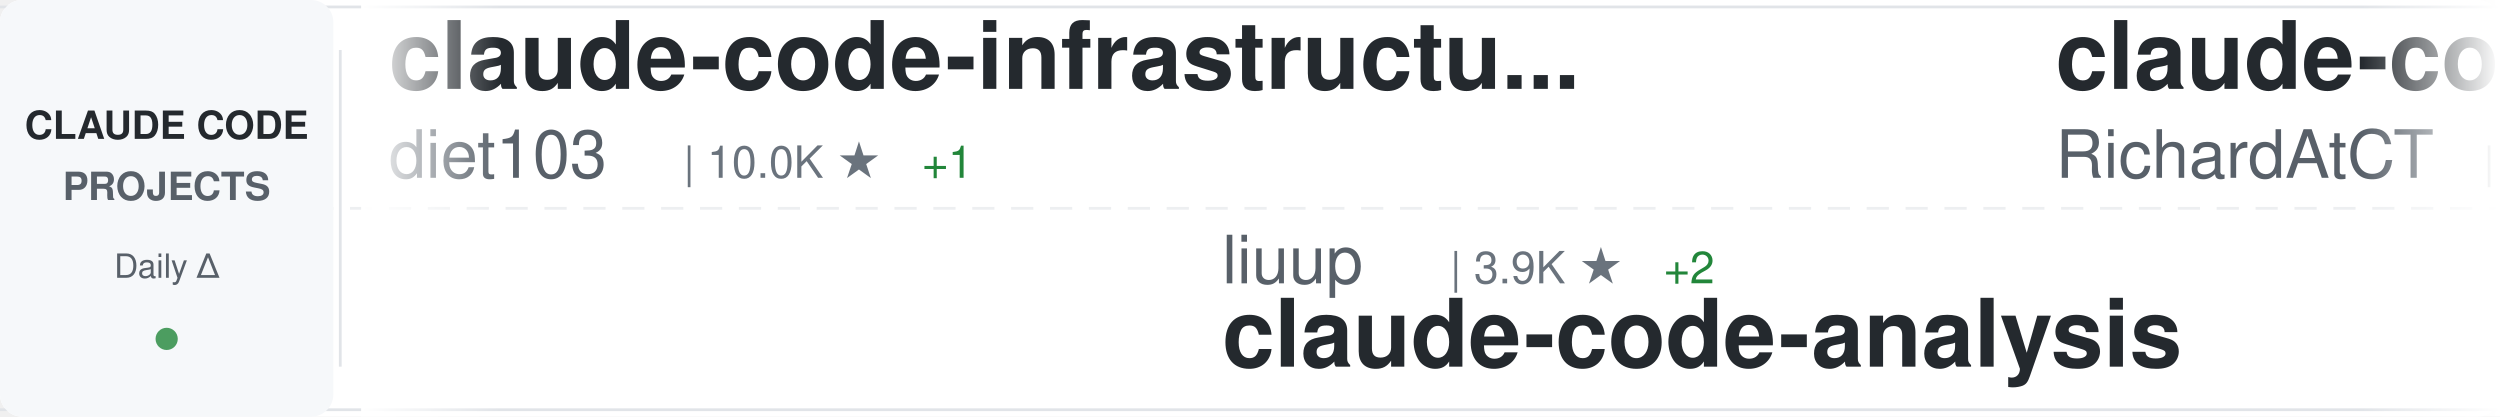
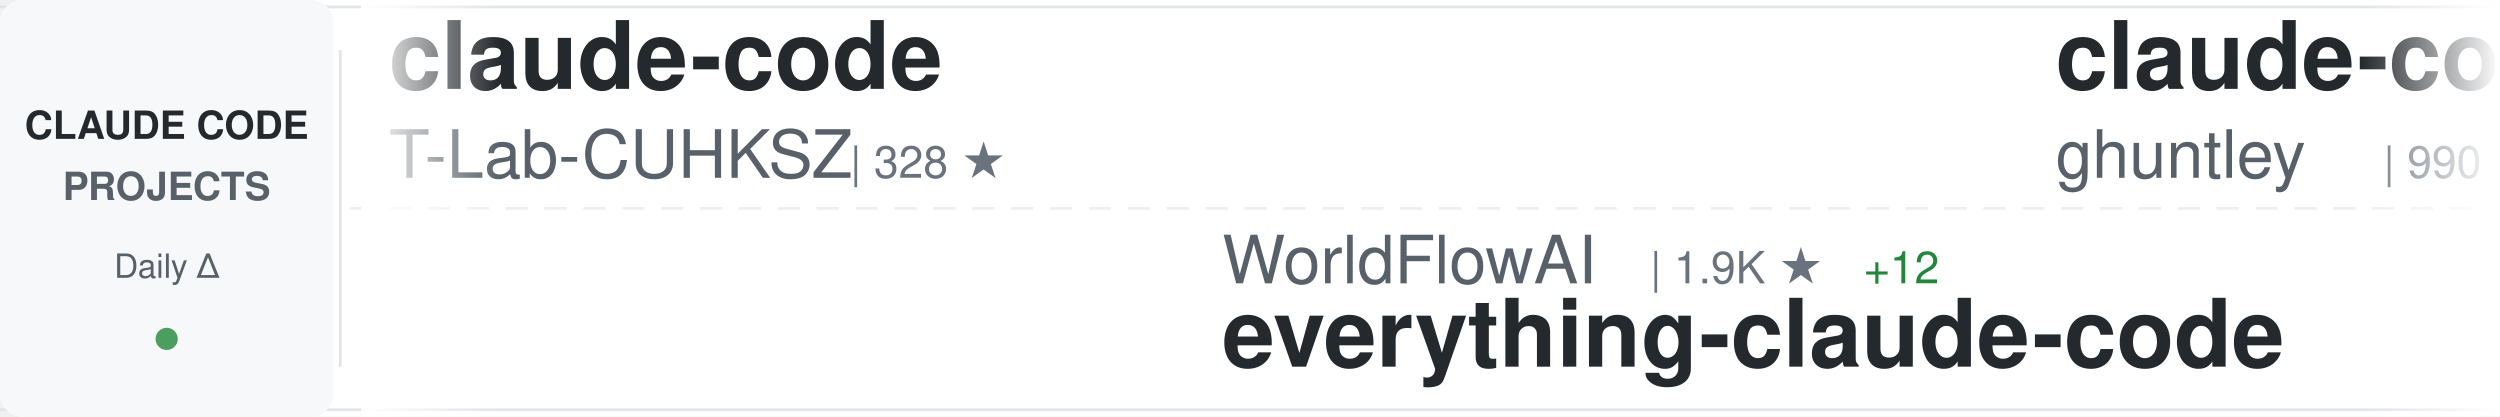
<svg xmlns="http://www.w3.org/2000/svg" width="900" height="150">
  <defs>
    <linearGradient id="awesomeLeftFade" x1="0%" y1="0%" x2="100%" y2="0%">
      <stop offset="0%" style="stop-color:#ffffff;stop-opacity:1" />
      <stop offset="100%" style="stop-color:#ffffff;stop-opacity:0" />
    </linearGradient>
    <linearGradient id="awesomeRightFade" x1="0%" y1="0%" x2="100%" y2="0%">
      <stop offset="0%" style="stop-color:#ffffff;stop-opacity:0" />
      <stop offset="100%" style="stop-color:#ffffff;stop-opacity:1" />
    </linearGradient>
  </defs>
  <rect width="900" height="150" fill="#ffffff" rx="8" />
  <rect x="0" y="2" width="900" height="1" fill="#e1e4e8" />
  <rect x="0" y="147" width="900" height="1" fill="#e1e4e8" />
  <line x1="0" y1="75" x2="900" y2="75" stroke="#e1e4e8" stroke-width="1" stroke-dasharray="8 6" opacity="0.6" />
  <rect x="0" y="0" width="120" height="150" fill="#f6f8fa" rx="8" />
  <text x="60" y="50" font-family="-apple-system, BlinkMacSystemFont, 'Segoe UI', Helvetica, Arial, sans-serif" font-size="14" font-weight="600" fill="#24292e" text-anchor="middle">CLAUDE CODE</text>
  <text x="60" y="72" font-family="-apple-system, BlinkMacSystemFont, 'Segoe UI', Helvetica, Arial, sans-serif" font-size="14" font-weight="600" fill="#586069" text-anchor="middle">PROJECTS</text>
  <text x="60" y="100" font-family="-apple-system, BlinkMacSystemFont, 'Segoe UI', Helvetica, Arial, sans-serif" font-size="12" font-weight="500" fill="#586069" text-anchor="middle">Daily Δ</text>
  <circle cx="60" cy="122" r="4" fill="#22863a" opacity="0.8" />
  <rect x="122" y="18" width="1" height="114" fill="#e1e4e8" />
  <clipPath id="awesomeTickerClip">
    <rect x="130" y="0" width="770" height="150" />
  </clipPath>
  <g clip-path="url(#awesomeTickerClip)">
    <g id="awesomeTickerItems">
      <animateTransform attributeName="transform" attributeType="XML" type="translate" from="0 0" to="-3000 0" dur="54s" repeatCount="indefinite" />
      <g transform="translate(0, 0)">
-         <text x="140" y="32" font-family="-apple-system, BlinkMacSystemFont, 'Segoe UI', Helvetica, Arial, sans-serif" font-size="34" font-weight="600" fill="#24292e">claude-code-infrastructu...</text>
-         <text x="140" y="64" font-family="-apple-system, BlinkMacSystemFont, 'Segoe UI', Helvetica, Arial, sans-serif" font-size="24" font-weight="400" fill="#586069">diet103</text>
-         <text x="246" y="64" font-family="-apple-system, BlinkMacSystemFont, 'Segoe UI', Helvetica, Arial, sans-serif" font-size="16" font-weight="500" fill="#6a737d">| 10.0K ★</text>
-         <text x="332" y="64" font-family="-apple-system, BlinkMacSystemFont, 'Segoe UI', Helvetica, Arial, sans-serif" font-size="16" font-weight="500" fill="#22863a"> +1</text>
+         <text x="140" y="32" font-family="-apple-system, BlinkMacSystemFont, 'Segoe UI', Helvetica, Arial, sans-serif" font-size="34" font-weight="600" fill="#24292e">claude-code</text>
+         <text x="140" y="64" font-family="-apple-system, BlinkMacSystemFont, 'Segoe UI', Helvetica, Arial, sans-serif" font-size="24" font-weight="400" fill="#586069">T-Lab-CUHKSZ</text>
+         <text x="306" y="64" font-family="-apple-system, BlinkMacSystemFont, 'Segoe UI', Helvetica, Arial, sans-serif" font-size="16" font-weight="500" fill="#6a737d">| 328 ★</text>
      </g>
      <g transform="translate(300, 0)">
-         <text x="140" y="102" font-family="-apple-system, BlinkMacSystemFont, 'Segoe UI', Helvetica, Arial, sans-serif" font-size="24" font-weight="400" fill="#586069">liuup</text>
-         <text x="222" y="102" font-family="-apple-system, BlinkMacSystemFont, 'Segoe UI', Helvetica, Arial, sans-serif" font-size="16" font-weight="500" fill="#6a737d">| 3.9K ★</text>
-         <text x="299" y="102" font-family="-apple-system, BlinkMacSystemFont, 'Segoe UI', Helvetica, Arial, sans-serif" font-size="16" font-weight="500" fill="#22863a"> +2</text>
-         <text x="140" y="132" font-family="-apple-system, BlinkMacSystemFont, 'Segoe UI', Helvetica, Arial, sans-serif" font-size="34" font-weight="600" fill="#24292e">claude-code-analysis</text>
+         <text x="140" y="102" font-family="-apple-system, BlinkMacSystemFont, 'Segoe UI', Helvetica, Arial, sans-serif" font-size="24" font-weight="400" fill="#586069">WorldFlowAI</text>
+         <text x="294" y="102" font-family="-apple-system, BlinkMacSystemFont, 'Segoe UI', Helvetica, Arial, sans-serif" font-size="16" font-weight="500" fill="#6a737d">| 1.9K ★</text>
+         <text x="371" y="102" font-family="-apple-system, BlinkMacSystemFont, 'Segoe UI', Helvetica, Arial, sans-serif" font-size="16" font-weight="500" fill="#22863a"> +12</text>
+         <text x="140" y="132" font-family="-apple-system, BlinkMacSystemFont, 'Segoe UI', Helvetica, Arial, sans-serif" font-size="34" font-weight="600" fill="#24292e">everything-claude-code</text>
      </g>
      <g transform="translate(600, 0)">
-         <text x="140" y="32" font-family="-apple-system, BlinkMacSystemFont, 'Segoe UI', Helvetica, Arial, sans-serif" font-size="34" font-weight="600" fill="#24292e">claude-code-telegram</text>
-         <text x="140" y="64" font-family="-apple-system, BlinkMacSystemFont, 'Segoe UI', Helvetica, Arial, sans-serif" font-size="24" font-weight="400" fill="#586069">RichardAtCT</text>
-         <text x="294" y="64" font-family="-apple-system, BlinkMacSystemFont, 'Segoe UI', Helvetica, Arial, sans-serif" font-size="16" font-weight="500" fill="#6a737d">| 2.8K ★</text>
+         <text x="140" y="32" font-family="-apple-system, BlinkMacSystemFont, 'Segoe UI', Helvetica, Arial, sans-serif" font-size="34" font-weight="600" fill="#24292e">claude-code-source-code-...</text>
+         <text x="140" y="64" font-family="-apple-system, BlinkMacSystemFont, 'Segoe UI', Helvetica, Arial, sans-serif" font-size="24" font-weight="400" fill="#586069">ghuntley</text>
+         <text x="258" y="64" font-family="-apple-system, BlinkMacSystemFont, 'Segoe UI', Helvetica, Arial, sans-serif" font-size="16" font-weight="500" fill="#6a737d">| 990 ★</text>
      </g>
      <g transform="translate(900, 0)">
-         <text x="140" y="102" font-family="-apple-system, BlinkMacSystemFont, 'Segoe UI', Helvetica, Arial, sans-serif" font-size="24" font-weight="400" fill="#586069">777genius</text>
-         <text x="270" y="102" font-family="-apple-system, BlinkMacSystemFont, 'Segoe UI', Helvetica, Arial, sans-serif" font-size="16" font-weight="500" fill="#6a737d">| 930 ★</text>
-         <text x="140" y="132" font-family="-apple-system, BlinkMacSystemFont, 'Segoe UI', Helvetica, Arial, sans-serif" font-size="34" font-weight="600" fill="#24292e">claude-code-source-code</text>
+         <text x="140" y="102" font-family="-apple-system, BlinkMacSystemFont, 'Segoe UI', Helvetica, Arial, sans-serif" font-size="24" font-weight="400" fill="#586069">affaan-m</text>
+         <text x="258" y="102" font-family="-apple-system, BlinkMacSystemFont, 'Segoe UI', Helvetica, Arial, sans-serif" font-size="16" font-weight="500" fill="#6a737d">| 245.6K ★</text>
+         <text x="353" y="102" font-family="-apple-system, BlinkMacSystemFont, 'Segoe UI', Helvetica, Arial, sans-serif" font-size="16" font-weight="500" fill="#22863a"> +110</text>
+         <text x="140" y="132" font-family="-apple-system, BlinkMacSystemFont, 'Segoe UI', Helvetica, Arial, sans-serif" font-size="34" font-weight="600" fill="#24292e">ECC</text>
      </g>
      <g transform="translate(1200, 0)">
-         <text x="140" y="32" font-family="-apple-system, BlinkMacSystemFont, 'Segoe UI', Helvetica, Arial, sans-serif" font-size="34" font-weight="600" fill="#24292e">claude-code-my-workflow</text>
-         <text x="140" y="64" font-family="-apple-system, BlinkMacSystemFont, 'Segoe UI', Helvetica, Arial, sans-serif" font-size="24" font-weight="400" fill="#586069">pedrohcgs</text>
-         <text x="270" y="64" font-family="-apple-system, BlinkMacSystemFont, 'Segoe UI', Helvetica, Arial, sans-serif" font-size="16" font-weight="500" fill="#6a737d">| 1.5K ★</text>
-         <text x="347" y="64" font-family="-apple-system, BlinkMacSystemFont, 'Segoe UI', Helvetica, Arial, sans-serif" font-size="16" font-weight="500" fill="#22863a"> +1</text>
+         <text x="140" y="32" font-family="-apple-system, BlinkMacSystemFont, 'Segoe UI', Helvetica, Arial, sans-serif" font-size="34" font-weight="600" fill="#24292e">claude-code-base-action</text>
+         <text x="140" y="64" font-family="-apple-system, BlinkMacSystemFont, 'Segoe UI', Helvetica, Arial, sans-serif" font-size="24" font-weight="400" fill="#586069">anthropics</text>
+         <text x="282" y="64" font-family="-apple-system, BlinkMacSystemFont, 'Segoe UI', Helvetica, Arial, sans-serif" font-size="16" font-weight="500" fill="#6a737d">| 964 ★</text>
      </g>
      <g transform="translate(1500, 0)">
-         <text x="140" y="102" font-family="-apple-system, BlinkMacSystemFont, 'Segoe UI', Helvetica, Arial, sans-serif" font-size="24" font-weight="400" fill="#586069">disler</text>
-         <text x="234" y="102" font-family="-apple-system, BlinkMacSystemFont, 'Segoe UI', Helvetica, Arial, sans-serif" font-size="16" font-weight="500" fill="#6a737d">| 3.9K ★</text>
-         <text x="311" y="102" font-family="-apple-system, BlinkMacSystemFont, 'Segoe UI', Helvetica, Arial, sans-serif" font-size="16" font-weight="500" fill="#cb2431"> -1</text>
-         <text x="140" y="132" font-family="-apple-system, BlinkMacSystemFont, 'Segoe UI', Helvetica, Arial, sans-serif" font-size="34" font-weight="600" fill="#24292e">claude-code-hooks-master...</text>
+         <text x="140" y="102" font-family="-apple-system, BlinkMacSystemFont, 'Segoe UI', Helvetica, Arial, sans-serif" font-size="24" font-weight="400" fill="#586069">anthropics</text>
+         <text x="282" y="102" font-family="-apple-system, BlinkMacSystemFont, 'Segoe UI', Helvetica, Arial, sans-serif" font-size="16" font-weight="500" fill="#6a737d">| 173.0K ★</text>
+         <text x="377" y="102" font-family="-apple-system, BlinkMacSystemFont, 'Segoe UI', Helvetica, Arial, sans-serif" font-size="16" font-weight="500" fill="#22863a"> +51</text>
+         <text x="140" y="132" font-family="-apple-system, BlinkMacSystemFont, 'Segoe UI', Helvetica, Arial, sans-serif" font-size="34" font-weight="600" fill="#24292e">skills</text>
      </g>
      <g transform="translate(1800, 0)">
-         <text x="140" y="32" font-family="-apple-system, BlinkMacSystemFont, 'Segoe UI', Helvetica, Arial, sans-serif" font-size="34" font-weight="600" fill="#24292e">ralph-claude-code</text>
-         <text x="140" y="64" font-family="-apple-system, BlinkMacSystemFont, 'Segoe UI', Helvetica, Arial, sans-serif" font-size="24" font-weight="400" fill="#586069">frankbria</text>
-         <text x="270" y="64" font-family="-apple-system, BlinkMacSystemFont, 'Segoe UI', Helvetica, Arial, sans-serif" font-size="16" font-weight="500" fill="#6a737d">| 9.6K ★</text>
+         <text x="140" y="32" font-family="-apple-system, BlinkMacSystemFont, 'Segoe UI', Helvetica, Arial, sans-serif" font-size="34" font-weight="600" fill="#24292e">claude-code-sourcemap</text>
+         <text x="140" y="64" font-family="-apple-system, BlinkMacSystemFont, 'Segoe UI', Helvetica, Arial, sans-serif" font-size="24" font-weight="400" fill="#586069">ChinaSiro</text>
+         <text x="270" y="64" font-family="-apple-system, BlinkMacSystemFont, 'Segoe UI', Helvetica, Arial, sans-serif" font-size="16" font-weight="500" fill="#6a737d">| 9.7K ★</text>
      </g>
      <g transform="translate(2100, 0)">
-         <text x="140" y="102" font-family="-apple-system, BlinkMacSystemFont, 'Segoe UI', Helvetica, Arial, sans-serif" font-size="24" font-weight="400" fill="#586069">shanraisshan</text>
-         <text x="306" y="102" font-family="-apple-system, BlinkMacSystemFont, 'Segoe UI', Helvetica, Arial, sans-serif" font-size="16" font-weight="500" fill="#6a737d">| 65.5K ★</text>
-         <text x="392" y="102" font-family="-apple-system, BlinkMacSystemFont, 'Segoe UI', Helvetica, Arial, sans-serif" font-size="16" font-weight="500" fill="#22863a"> +29</text>
-         <text x="140" y="132" font-family="-apple-system, BlinkMacSystemFont, 'Segoe UI', Helvetica, Arial, sans-serif" font-size="34" font-weight="600" fill="#24292e">claude-code-best-practic...</text>
+         <text x="140" y="102" font-family="-apple-system, BlinkMacSystemFont, 'Segoe UI', Helvetica, Arial, sans-serif" font-size="24" font-weight="400" fill="#586069">Onewon</text>
+         <text x="234" y="102" font-family="-apple-system, BlinkMacSystemFont, 'Segoe UI', Helvetica, Arial, sans-serif" font-size="16" font-weight="500" fill="#6a737d">| 181 ★</text>
+         <text x="140" y="132" font-family="-apple-system, BlinkMacSystemFont, 'Segoe UI', Helvetica, Arial, sans-serif" font-size="34" font-weight="600" fill="#24292e">claude-code</text>
      </g>
      <g transform="translate(2400, 0)">
        <text x="140" y="32" font-family="-apple-system, BlinkMacSystemFont, 'Segoe UI', Helvetica, Arial, sans-serif" font-size="34" font-weight="600" fill="#24292e">claude-code</text>
        <text x="140" y="64" font-family="-apple-system, BlinkMacSystemFont, 'Segoe UI', Helvetica, Arial, sans-serif" font-size="24" font-weight="400" fill="#586069">beilingcc</text>
        <text x="270" y="64" font-family="-apple-system, BlinkMacSystemFont, 'Segoe UI', Helvetica, Arial, sans-serif" font-size="16" font-weight="500" fill="#6a737d">| 93 ★</text>
      </g>
      <g transform="translate(2700, 0)">
-         <text x="140" y="102" font-family="-apple-system, BlinkMacSystemFont, 'Segoe UI', Helvetica, Arial, sans-serif" font-size="24" font-weight="400" fill="#586069">hangsman</text>
-         <text x="258" y="102" font-family="-apple-system, BlinkMacSystemFont, 'Segoe UI', Helvetica, Arial, sans-serif" font-size="16" font-weight="500" fill="#6a737d">| 792 ★</text>
-         <text x="140" y="132" font-family="-apple-system, BlinkMacSystemFont, 'Segoe UI', Helvetica, Arial, sans-serif" font-size="34" font-weight="600" fill="#24292e">claude-code-source</text>
+         <text x="140" y="102" font-family="-apple-system, BlinkMacSystemFont, 'Segoe UI', Helvetica, Arial, sans-serif" font-size="24" font-weight="400" fill="#586069">luyao618</text>
+         <text x="258" y="102" font-family="-apple-system, BlinkMacSystemFont, 'Segoe UI', Helvetica, Arial, sans-serif" font-size="16" font-weight="500" fill="#6a737d">| 1.7K ★</text>
+         <text x="140" y="132" font-family="-apple-system, BlinkMacSystemFont, 'Segoe UI', Helvetica, Arial, sans-serif" font-size="34" font-weight="600" fill="#24292e">Claude-Code-Source-Study</text>
      </g>
      <g transform="translate(3000, 0)">
-         <text x="140" y="32" font-family="-apple-system, BlinkMacSystemFont, 'Segoe UI', Helvetica, Arial, sans-serif" font-size="34" font-weight="600" fill="#24292e">claude-code-infrastructu...</text>
-         <text x="140" y="64" font-family="-apple-system, BlinkMacSystemFont, 'Segoe UI', Helvetica, Arial, sans-serif" font-size="24" font-weight="400" fill="#586069">diet103</text>
-         <text x="246" y="64" font-family="-apple-system, BlinkMacSystemFont, 'Segoe UI', Helvetica, Arial, sans-serif" font-size="16" font-weight="500" fill="#6a737d">| 10.0K ★</text>
-         <text x="332" y="64" font-family="-apple-system, BlinkMacSystemFont, 'Segoe UI', Helvetica, Arial, sans-serif" font-size="16" font-weight="500" fill="#22863a"> +1</text>
+         <text x="140" y="32" font-family="-apple-system, BlinkMacSystemFont, 'Segoe UI', Helvetica, Arial, sans-serif" font-size="34" font-weight="600" fill="#24292e">claude-code</text>
+         <text x="140" y="64" font-family="-apple-system, BlinkMacSystemFont, 'Segoe UI', Helvetica, Arial, sans-serif" font-size="24" font-weight="400" fill="#586069">T-Lab-CUHKSZ</text>
+         <text x="306" y="64" font-family="-apple-system, BlinkMacSystemFont, 'Segoe UI', Helvetica, Arial, sans-serif" font-size="16" font-weight="500" fill="#6a737d">| 328 ★</text>
      </g>
      <g transform="translate(3300, 0)">
-         <text x="140" y="102" font-family="-apple-system, BlinkMacSystemFont, 'Segoe UI', Helvetica, Arial, sans-serif" font-size="24" font-weight="400" fill="#586069">liuup</text>
-         <text x="222" y="102" font-family="-apple-system, BlinkMacSystemFont, 'Segoe UI', Helvetica, Arial, sans-serif" font-size="16" font-weight="500" fill="#6a737d">| 3.9K ★</text>
-         <text x="299" y="102" font-family="-apple-system, BlinkMacSystemFont, 'Segoe UI', Helvetica, Arial, sans-serif" font-size="16" font-weight="500" fill="#22863a"> +2</text>
-         <text x="140" y="132" font-family="-apple-system, BlinkMacSystemFont, 'Segoe UI', Helvetica, Arial, sans-serif" font-size="34" font-weight="600" fill="#24292e">claude-code-analysis</text>
+         <text x="140" y="102" font-family="-apple-system, BlinkMacSystemFont, 'Segoe UI', Helvetica, Arial, sans-serif" font-size="24" font-weight="400" fill="#586069">WorldFlowAI</text>
+         <text x="294" y="102" font-family="-apple-system, BlinkMacSystemFont, 'Segoe UI', Helvetica, Arial, sans-serif" font-size="16" font-weight="500" fill="#6a737d">| 1.9K ★</text>
+         <text x="371" y="102" font-family="-apple-system, BlinkMacSystemFont, 'Segoe UI', Helvetica, Arial, sans-serif" font-size="16" font-weight="500" fill="#22863a"> +12</text>
+         <text x="140" y="132" font-family="-apple-system, BlinkMacSystemFont, 'Segoe UI', Helvetica, Arial, sans-serif" font-size="34" font-weight="600" fill="#24292e">everything-claude-code</text>
      </g>
      <g transform="translate(3600, 0)">
-         <text x="140" y="32" font-family="-apple-system, BlinkMacSystemFont, 'Segoe UI', Helvetica, Arial, sans-serif" font-size="34" font-weight="600" fill="#24292e">claude-code-telegram</text>
-         <text x="140" y="64" font-family="-apple-system, BlinkMacSystemFont, 'Segoe UI', Helvetica, Arial, sans-serif" font-size="24" font-weight="400" fill="#586069">RichardAtCT</text>
-         <text x="294" y="64" font-family="-apple-system, BlinkMacSystemFont, 'Segoe UI', Helvetica, Arial, sans-serif" font-size="16" font-weight="500" fill="#6a737d">| 2.8K ★</text>
+         <text x="140" y="32" font-family="-apple-system, BlinkMacSystemFont, 'Segoe UI', Helvetica, Arial, sans-serif" font-size="34" font-weight="600" fill="#24292e">claude-code-source-code-...</text>
+         <text x="140" y="64" font-family="-apple-system, BlinkMacSystemFont, 'Segoe UI', Helvetica, Arial, sans-serif" font-size="24" font-weight="400" fill="#586069">ghuntley</text>
+         <text x="258" y="64" font-family="-apple-system, BlinkMacSystemFont, 'Segoe UI', Helvetica, Arial, sans-serif" font-size="16" font-weight="500" fill="#6a737d">| 990 ★</text>
      </g>
      <g transform="translate(3900, 0)">
-         <text x="140" y="102" font-family="-apple-system, BlinkMacSystemFont, 'Segoe UI', Helvetica, Arial, sans-serif" font-size="24" font-weight="400" fill="#586069">777genius</text>
-         <text x="270" y="102" font-family="-apple-system, BlinkMacSystemFont, 'Segoe UI', Helvetica, Arial, sans-serif" font-size="16" font-weight="500" fill="#6a737d">| 930 ★</text>
-         <text x="140" y="132" font-family="-apple-system, BlinkMacSystemFont, 'Segoe UI', Helvetica, Arial, sans-serif" font-size="34" font-weight="600" fill="#24292e">claude-code-source-code</text>
+         <text x="140" y="102" font-family="-apple-system, BlinkMacSystemFont, 'Segoe UI', Helvetica, Arial, sans-serif" font-size="24" font-weight="400" fill="#586069">affaan-m</text>
+         <text x="258" y="102" font-family="-apple-system, BlinkMacSystemFont, 'Segoe UI', Helvetica, Arial, sans-serif" font-size="16" font-weight="500" fill="#6a737d">| 245.6K ★</text>
+         <text x="353" y="102" font-family="-apple-system, BlinkMacSystemFont, 'Segoe UI', Helvetica, Arial, sans-serif" font-size="16" font-weight="500" fill="#22863a"> +110</text>
+         <text x="140" y="132" font-family="-apple-system, BlinkMacSystemFont, 'Segoe UI', Helvetica, Arial, sans-serif" font-size="34" font-weight="600" fill="#24292e">ECC</text>
      </g>
    </g>
  </g>
  <rect x="130" y="0" width="50" height="150" fill="url(#awesomeLeftFade)" />
  <rect x="850" y="0" width="50" height="150" fill="url(#awesomeRightFade)" />
</svg>
